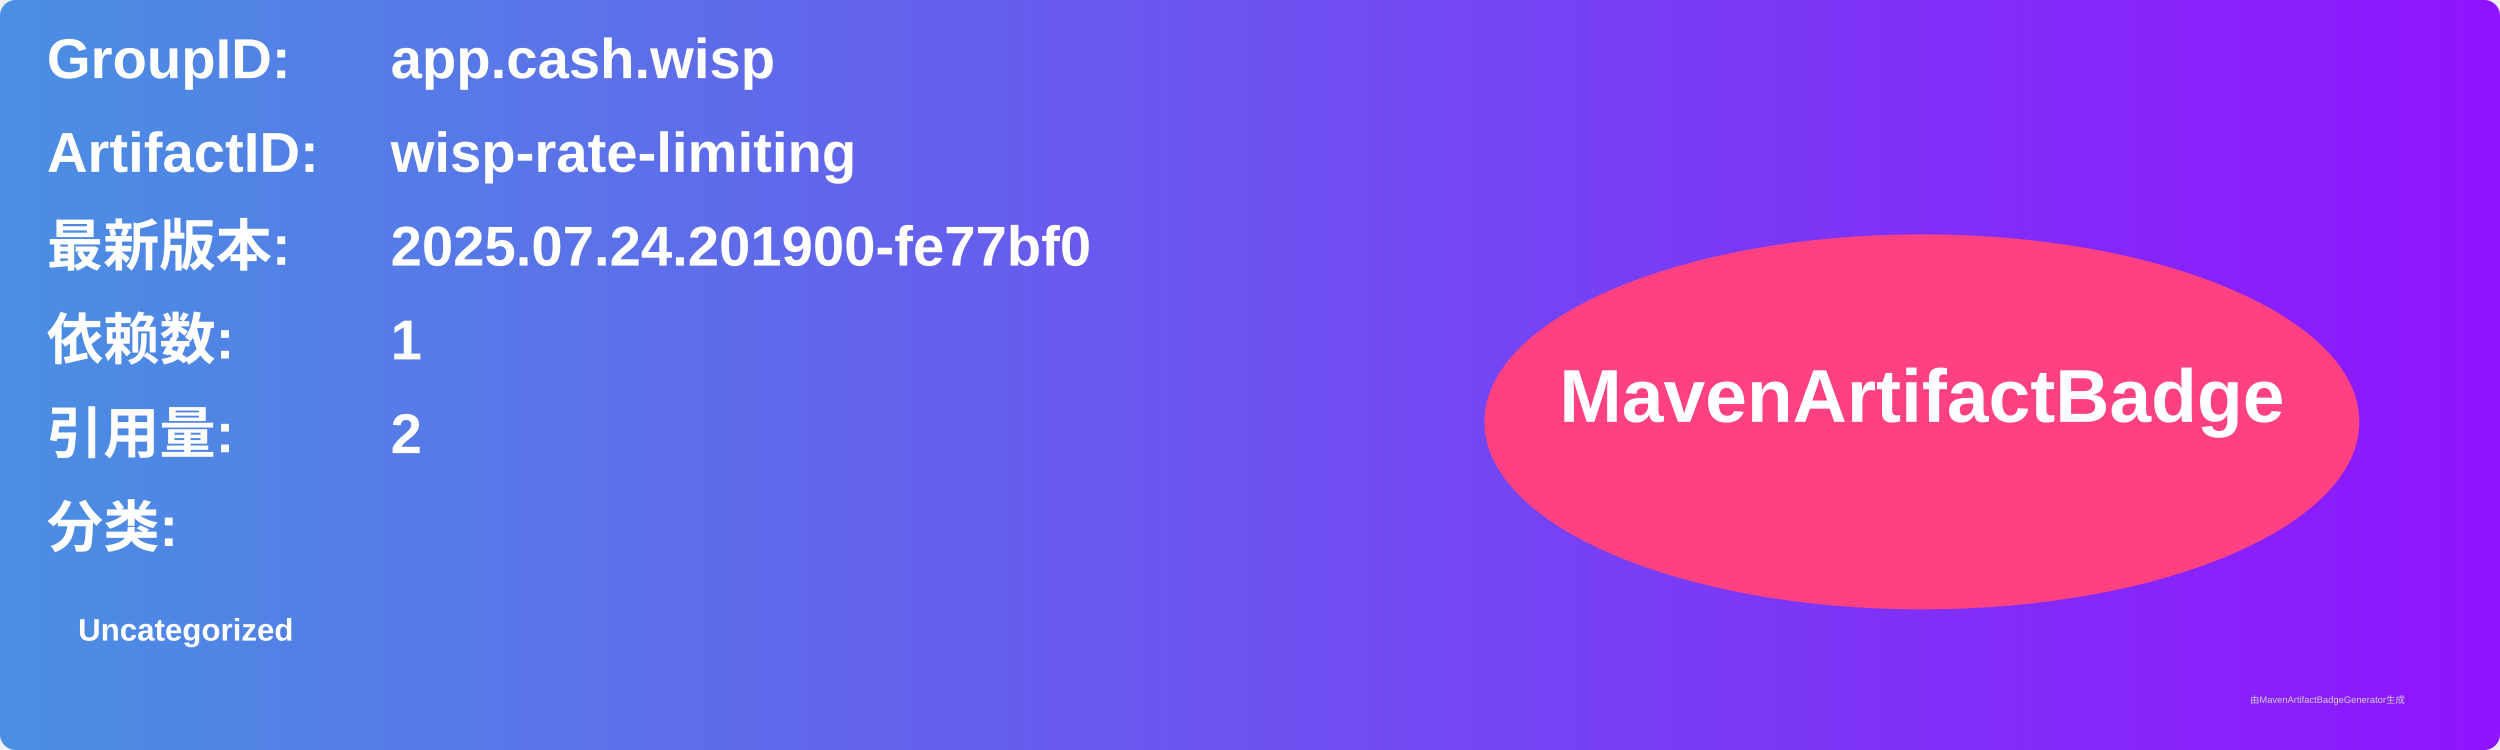
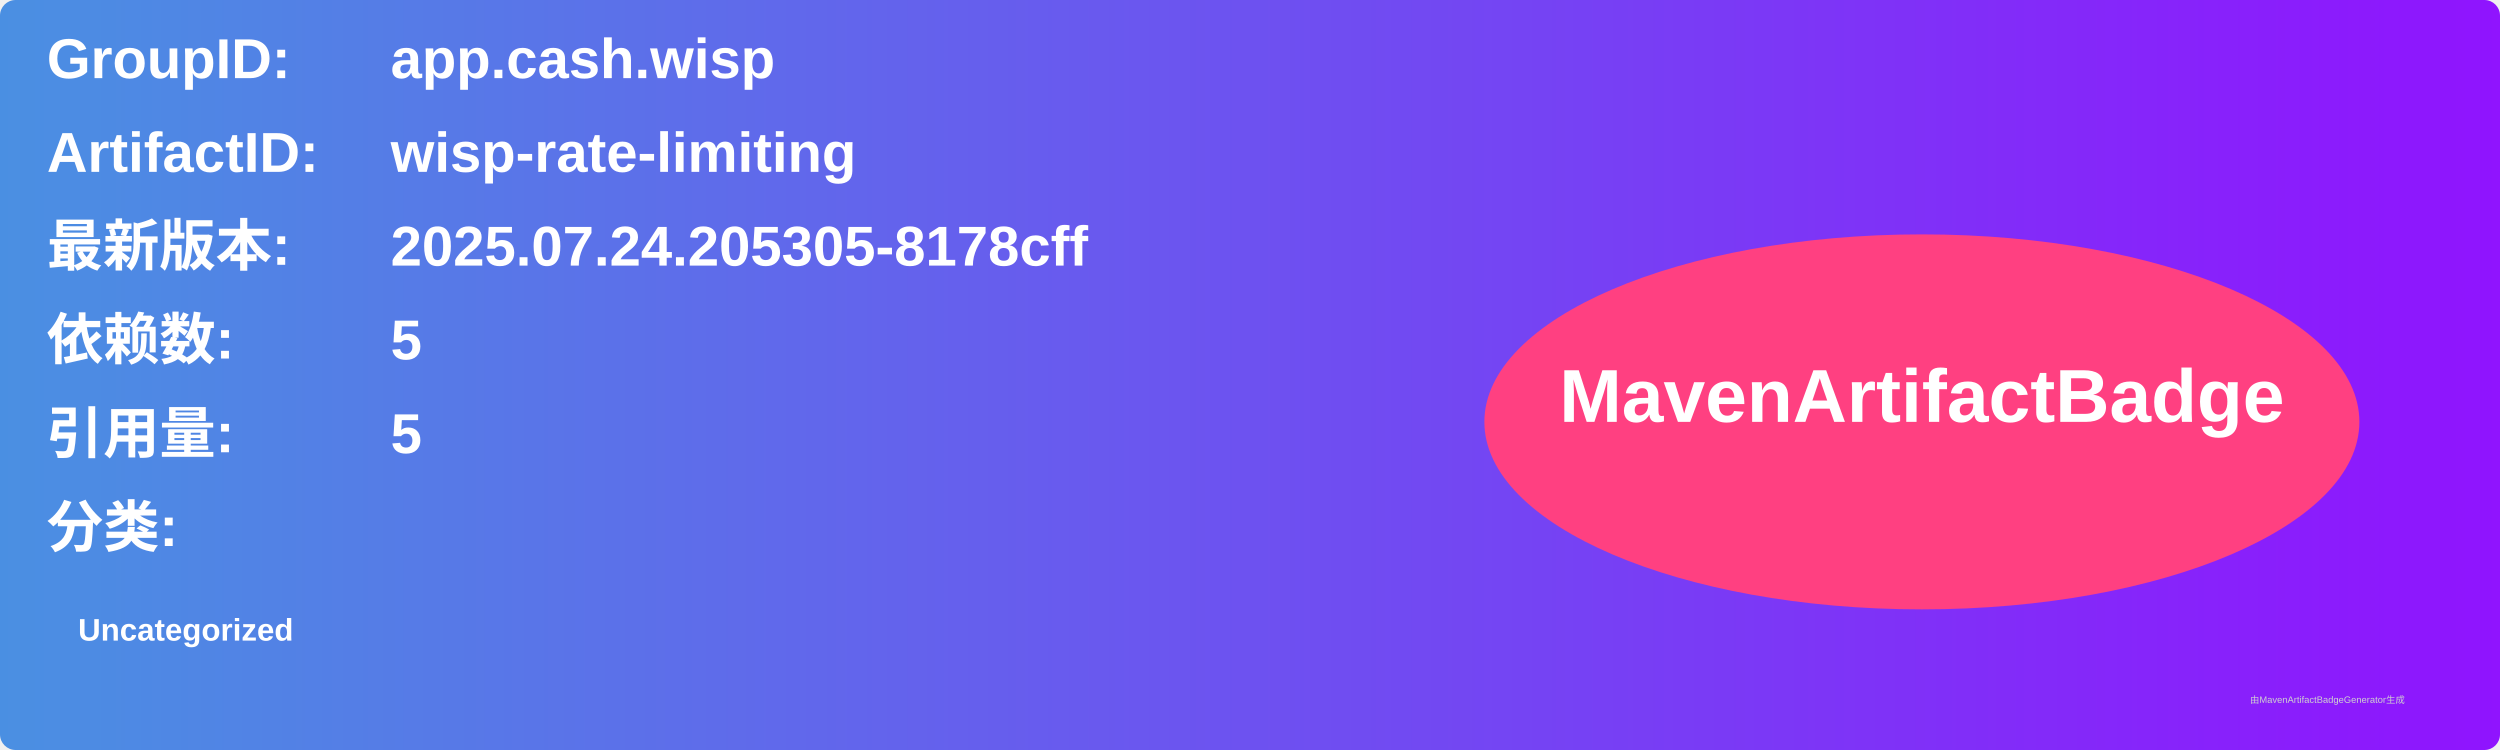
<svg xmlns="http://www.w3.org/2000/svg" width="800" height="240" viewBox="0 0 800 240">
  <linearGradient id="grad" x1="0%" y1="0%" x2="100%" y2="0%">
    <stop offset="0%" stop-color="#4a90e2" />
    <stop offset="100%" stop-color="#9013fe" />
  </linearGradient>
  <rect width="100%" height="100%" rx="5" ry="5" fill="url(#grad)" />
  <g transform="translate(15, 15)">
    <text x="0" y="10" font-family="Arial" font-size="18" fill="white" font-weight="bold" width="260">GroupID:</text>
    <text x="110" y="10" font-family="Arial" font-size="18" fill="white" font-weight="bold" width="460">app.cash.wisp</text>
    <text x="0" y="40" font-family="Arial" font-size="18" fill="white" font-weight="bold" width="260">ArtifactID:</text>
    <text x="110" y="40" font-family="Arial" font-size="18" fill="white" font-weight="bold" width="460">wisp-rate-limiting</text>
    <text x="0" y="70" font-family="Arial" font-size="18" fill="white" font-weight="bold">最新版本:</text>
    <text x="110" y="70" font-family="Arial" font-size="18" fill="white" font-weight="bold">
-       <tspan font-weight="bold">2025.07.24.201900-fe77bf0</tspan>
+       <tspan font-weight="bold">2025.07.24.205305-8178cff</tspan>
    </text>
    <text x="0" y="100" font-family="Arial" font-size="18" fill="white" font-weight="bold">依赖数: </text>
    <text x="110" y="100" font-family="Arial" font-size="18" fill="white">
-       <tspan font-weight="bold">1</tspan>
+       <tspan font-weight="bold">5</tspan>
    </text>
    <text x="0" y="130" font-family="Arial" font-size="18" fill="white" font-weight="bold">引用量: </text>
    <text x="110" y="130" font-family="Arial" font-size="18" fill="white">
-       <tspan font-weight="bold">2</tspan>
+       <tspan font-weight="bold">5</tspan>
    </text>
    <text x="0" y="160" font-family="Arial" font-size="18" fill="white" font-weight="bold">分类:</text>
    <text x="10" y="190" font-family="Arial" font-size="10" fill="white">
      <tspan font-weight="bold">Uncategorized</tspan>
    </text>
    <ellipse cx="600" cy="120" rx="140" ry="60" fill="#ff4081" />
    <text x="600" y="120" text-anchor="middle" font-family="Arial" font-size="24" fill="white" font-weight="bold">MavenArtifactBadge</text>
  </g>
  <text x="720" y="225" font-family="Arial" font-size="3" fill="#d0d0d0">由MavenArtifactBadgeGenerator生成</text>
</svg>
